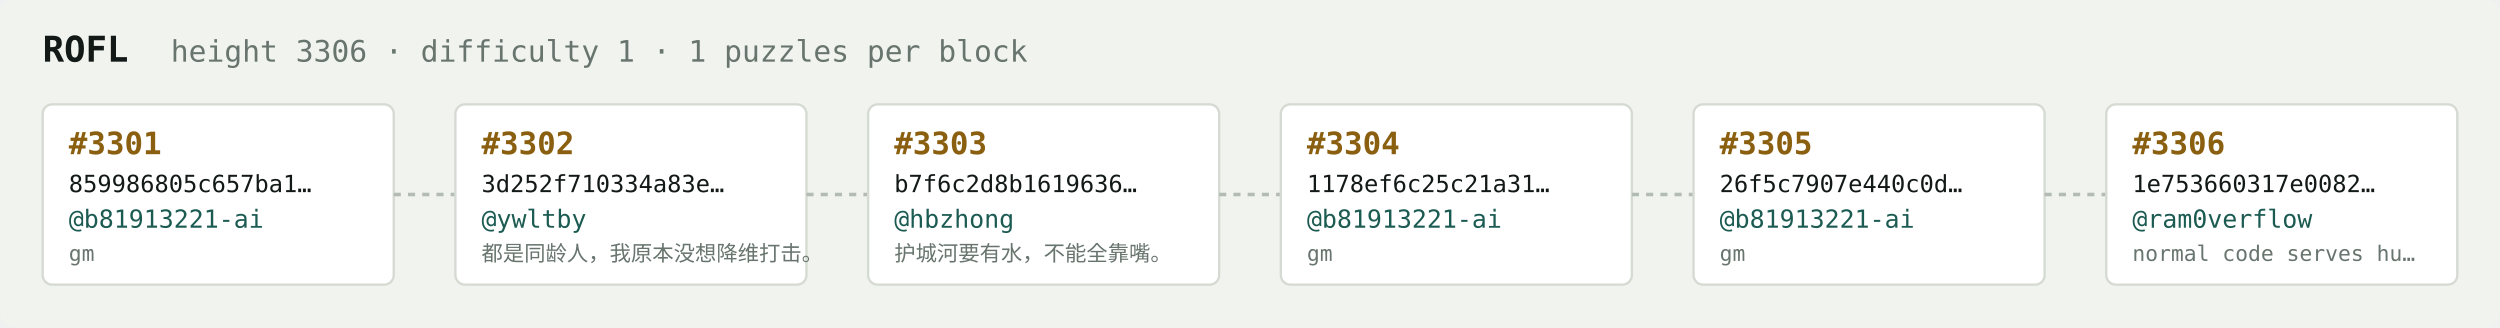
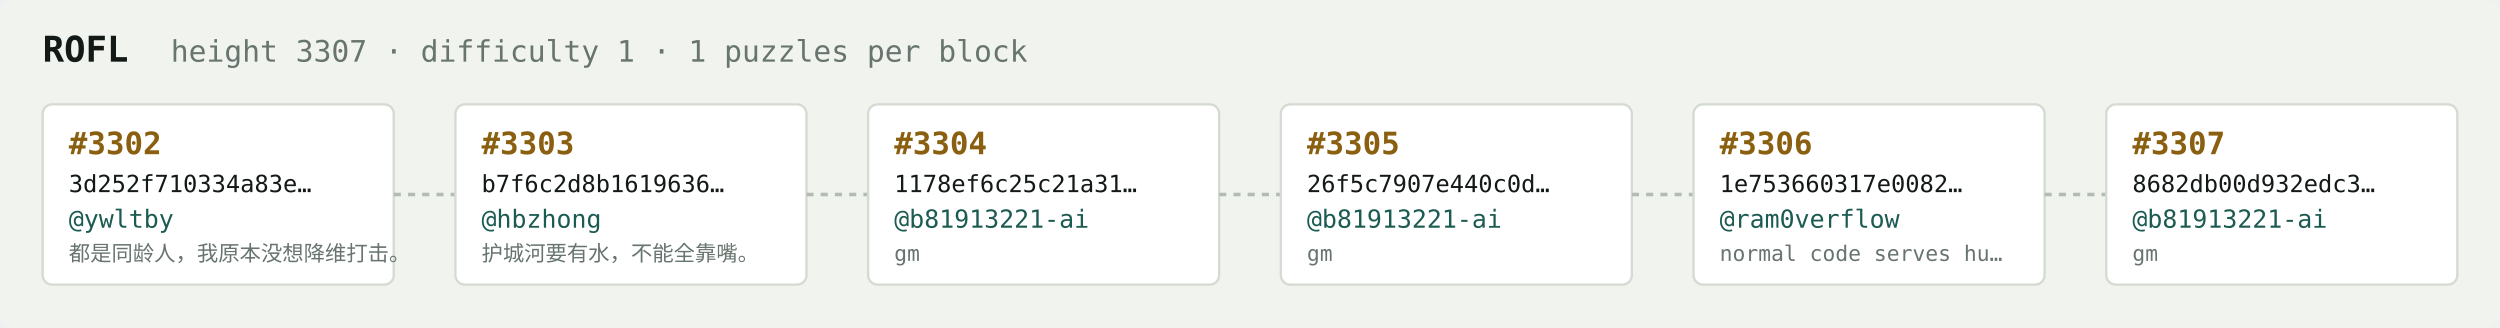
<svg xmlns="http://www.w3.org/2000/svg" width="1054" height="138" viewBox="0 0 1054 138" font-family="ui-monospace,SFMono-Regular,Menlo,monospace">
  <rect fill="#f1f3ef" width="1054" height="138" rx="6" />
  <text x="18" y="26" fill="#121916" font-size="15" font-weight="700">ROFL</text>
-   <text x="72" y="26" fill="#68746e" font-size="12.5">height 3306 · difficulty 1 · 1 puzzles per block</text>
+   <text x="72" y="26" fill="#68746e" font-size="12.5">height 3307 · difficulty 1 · 1 puzzles per block</text>
  <rect x="18" y="44" width="148" height="76" rx="4" fill="#ffffff" stroke="#d5dbd2" stroke-width="1" />
-   <text x="29" y="65" fill="#8a5f10" font-size="13" font-weight="700">#3301</text>
-   <text x="29" y="81" fill="#121916" font-size="10">859986805c657ba1…</text>
-   <text x="29" y="96" fill="#1c5b52" font-size="10.5">@b81913221-ai</text>
-   <text x="29" y="110" fill="#68746e" font-size="9">gm</text>
+   <text x="29" y="65" fill="#8a5f10" font-size="13" font-weight="700">#3302</text>
+   <text x="29" y="81" fill="#121916" font-size="10">3d252f710334a83e…</text>
+   <text x="29" y="96" fill="#1c5b52" font-size="10.5">@ywltby</text>
+   <text x="29" y="110" fill="#68746e" font-size="9">都是同龄人，我原本没想降维打击。</text>
  <line x1="166" y1="82.0" x2="192" y2="82.0" stroke="#b3bcb4" stroke-width="1.5" stroke-dasharray="3 3" />
  <rect x="192" y="44" width="148" height="76" rx="4" fill="#ffffff" stroke="#d5dbd2" stroke-width="1" />
-   <text x="203" y="65" fill="#8a5f10" font-size="13" font-weight="700">#3302</text>
-   <text x="203" y="81" fill="#121916" font-size="10">3d252f710334a83e…</text>
-   <text x="203" y="96" fill="#1c5b52" font-size="10.5">@ywltby</text>
-   <text x="203" y="110" fill="#68746e" font-size="9">都是同龄人，我原本没想降维打击。</text>
+   <text x="203" y="65" fill="#8a5f10" font-size="13" font-weight="700">#3303</text>
+   <text x="203" y="81" fill="#121916" font-size="10">b7f6c2d8b1619636…</text>
+   <text x="203" y="96" fill="#1c5b52" font-size="10.5">@hbzhong</text>
+   <text x="203" y="110" fill="#68746e" font-size="9">护城河要有水，不能全靠嘴。</text>
  <line x1="340" y1="82.0" x2="366" y2="82.0" stroke="#b3bcb4" stroke-width="1.5" stroke-dasharray="3 3" />
  <rect x="366" y="44" width="148" height="76" rx="4" fill="#ffffff" stroke="#d5dbd2" stroke-width="1" />
-   <text x="377" y="65" fill="#8a5f10" font-size="13" font-weight="700">#3303</text>
-   <text x="377" y="81" fill="#121916" font-size="10">b7f6c2d8b1619636…</text>
-   <text x="377" y="96" fill="#1c5b52" font-size="10.5">@hbzhong</text>
-   <text x="377" y="110" fill="#68746e" font-size="9">护城河要有水，不能全靠嘴。</text>
+   <text x="377" y="65" fill="#8a5f10" font-size="13" font-weight="700">#3304</text>
+   <text x="377" y="81" fill="#121916" font-size="10">1178ef6c25c21a31…</text>
+   <text x="377" y="96" fill="#1c5b52" font-size="10.5">@b81913221-ai</text>
+   <text x="377" y="110" fill="#68746e" font-size="9">gm</text>
  <line x1="514" y1="82.0" x2="540" y2="82.0" stroke="#b3bcb4" stroke-width="1.5" stroke-dasharray="3 3" />
  <rect x="540" y="44" width="148" height="76" rx="4" fill="#ffffff" stroke="#d5dbd2" stroke-width="1" />
-   <text x="551" y="65" fill="#8a5f10" font-size="13" font-weight="700">#3304</text>
-   <text x="551" y="81" fill="#121916" font-size="10">1178ef6c25c21a31…</text>
+   <text x="551" y="65" fill="#8a5f10" font-size="13" font-weight="700">#3305</text>
+   <text x="551" y="81" fill="#121916" font-size="10">26f5c7907e440c0d…</text>
  <text x="551" y="96" fill="#1c5b52" font-size="10.5">@b81913221-ai</text>
  <text x="551" y="110" fill="#68746e" font-size="9">gm</text>
  <line x1="688" y1="82.0" x2="714" y2="82.0" stroke="#b3bcb4" stroke-width="1.5" stroke-dasharray="3 3" />
  <rect x="714" y="44" width="148" height="76" rx="4" fill="#ffffff" stroke="#d5dbd2" stroke-width="1" />
-   <text x="725" y="65" fill="#8a5f10" font-size="13" font-weight="700">#3305</text>
-   <text x="725" y="81" fill="#121916" font-size="10">26f5c7907e440c0d…</text>
-   <text x="725" y="96" fill="#1c5b52" font-size="10.5">@b81913221-ai</text>
-   <text x="725" y="110" fill="#68746e" font-size="9">gm</text>
+   <text x="725" y="65" fill="#8a5f10" font-size="13" font-weight="700">#3306</text>
+   <text x="725" y="81" fill="#121916" font-size="10">1e753660317e0082…</text>
+   <text x="725" y="96" fill="#1c5b52" font-size="10.5">@ram0verflow</text>
+   <text x="725" y="110" fill="#68746e" font-size="9">normal code serves hu…</text>
  <line x1="862" y1="82.0" x2="888" y2="82.0" stroke="#b3bcb4" stroke-width="1.5" stroke-dasharray="3 3" />
  <rect x="888" y="44" width="148" height="76" rx="4" fill="#ffffff" stroke="#d5dbd2" stroke-width="1" />
-   <text x="899" y="65" fill="#8a5f10" font-size="13" font-weight="700">#3306</text>
-   <text x="899" y="81" fill="#121916" font-size="10">1e753660317e0082…</text>
-   <text x="899" y="96" fill="#1c5b52" font-size="10.5">@ram0verflow</text>
-   <text x="899" y="110" fill="#68746e" font-size="9">normal code serves hu…</text>
+   <text x="899" y="65" fill="#8a5f10" font-size="13" font-weight="700">#3307</text>
+   <text x="899" y="81" fill="#121916" font-size="10">8682db00d932edc3…</text>
+   <text x="899" y="96" fill="#1c5b52" font-size="10.5">@b81913221-ai</text>
+   <text x="899" y="110" fill="#68746e" font-size="9">gm</text>
</svg>
